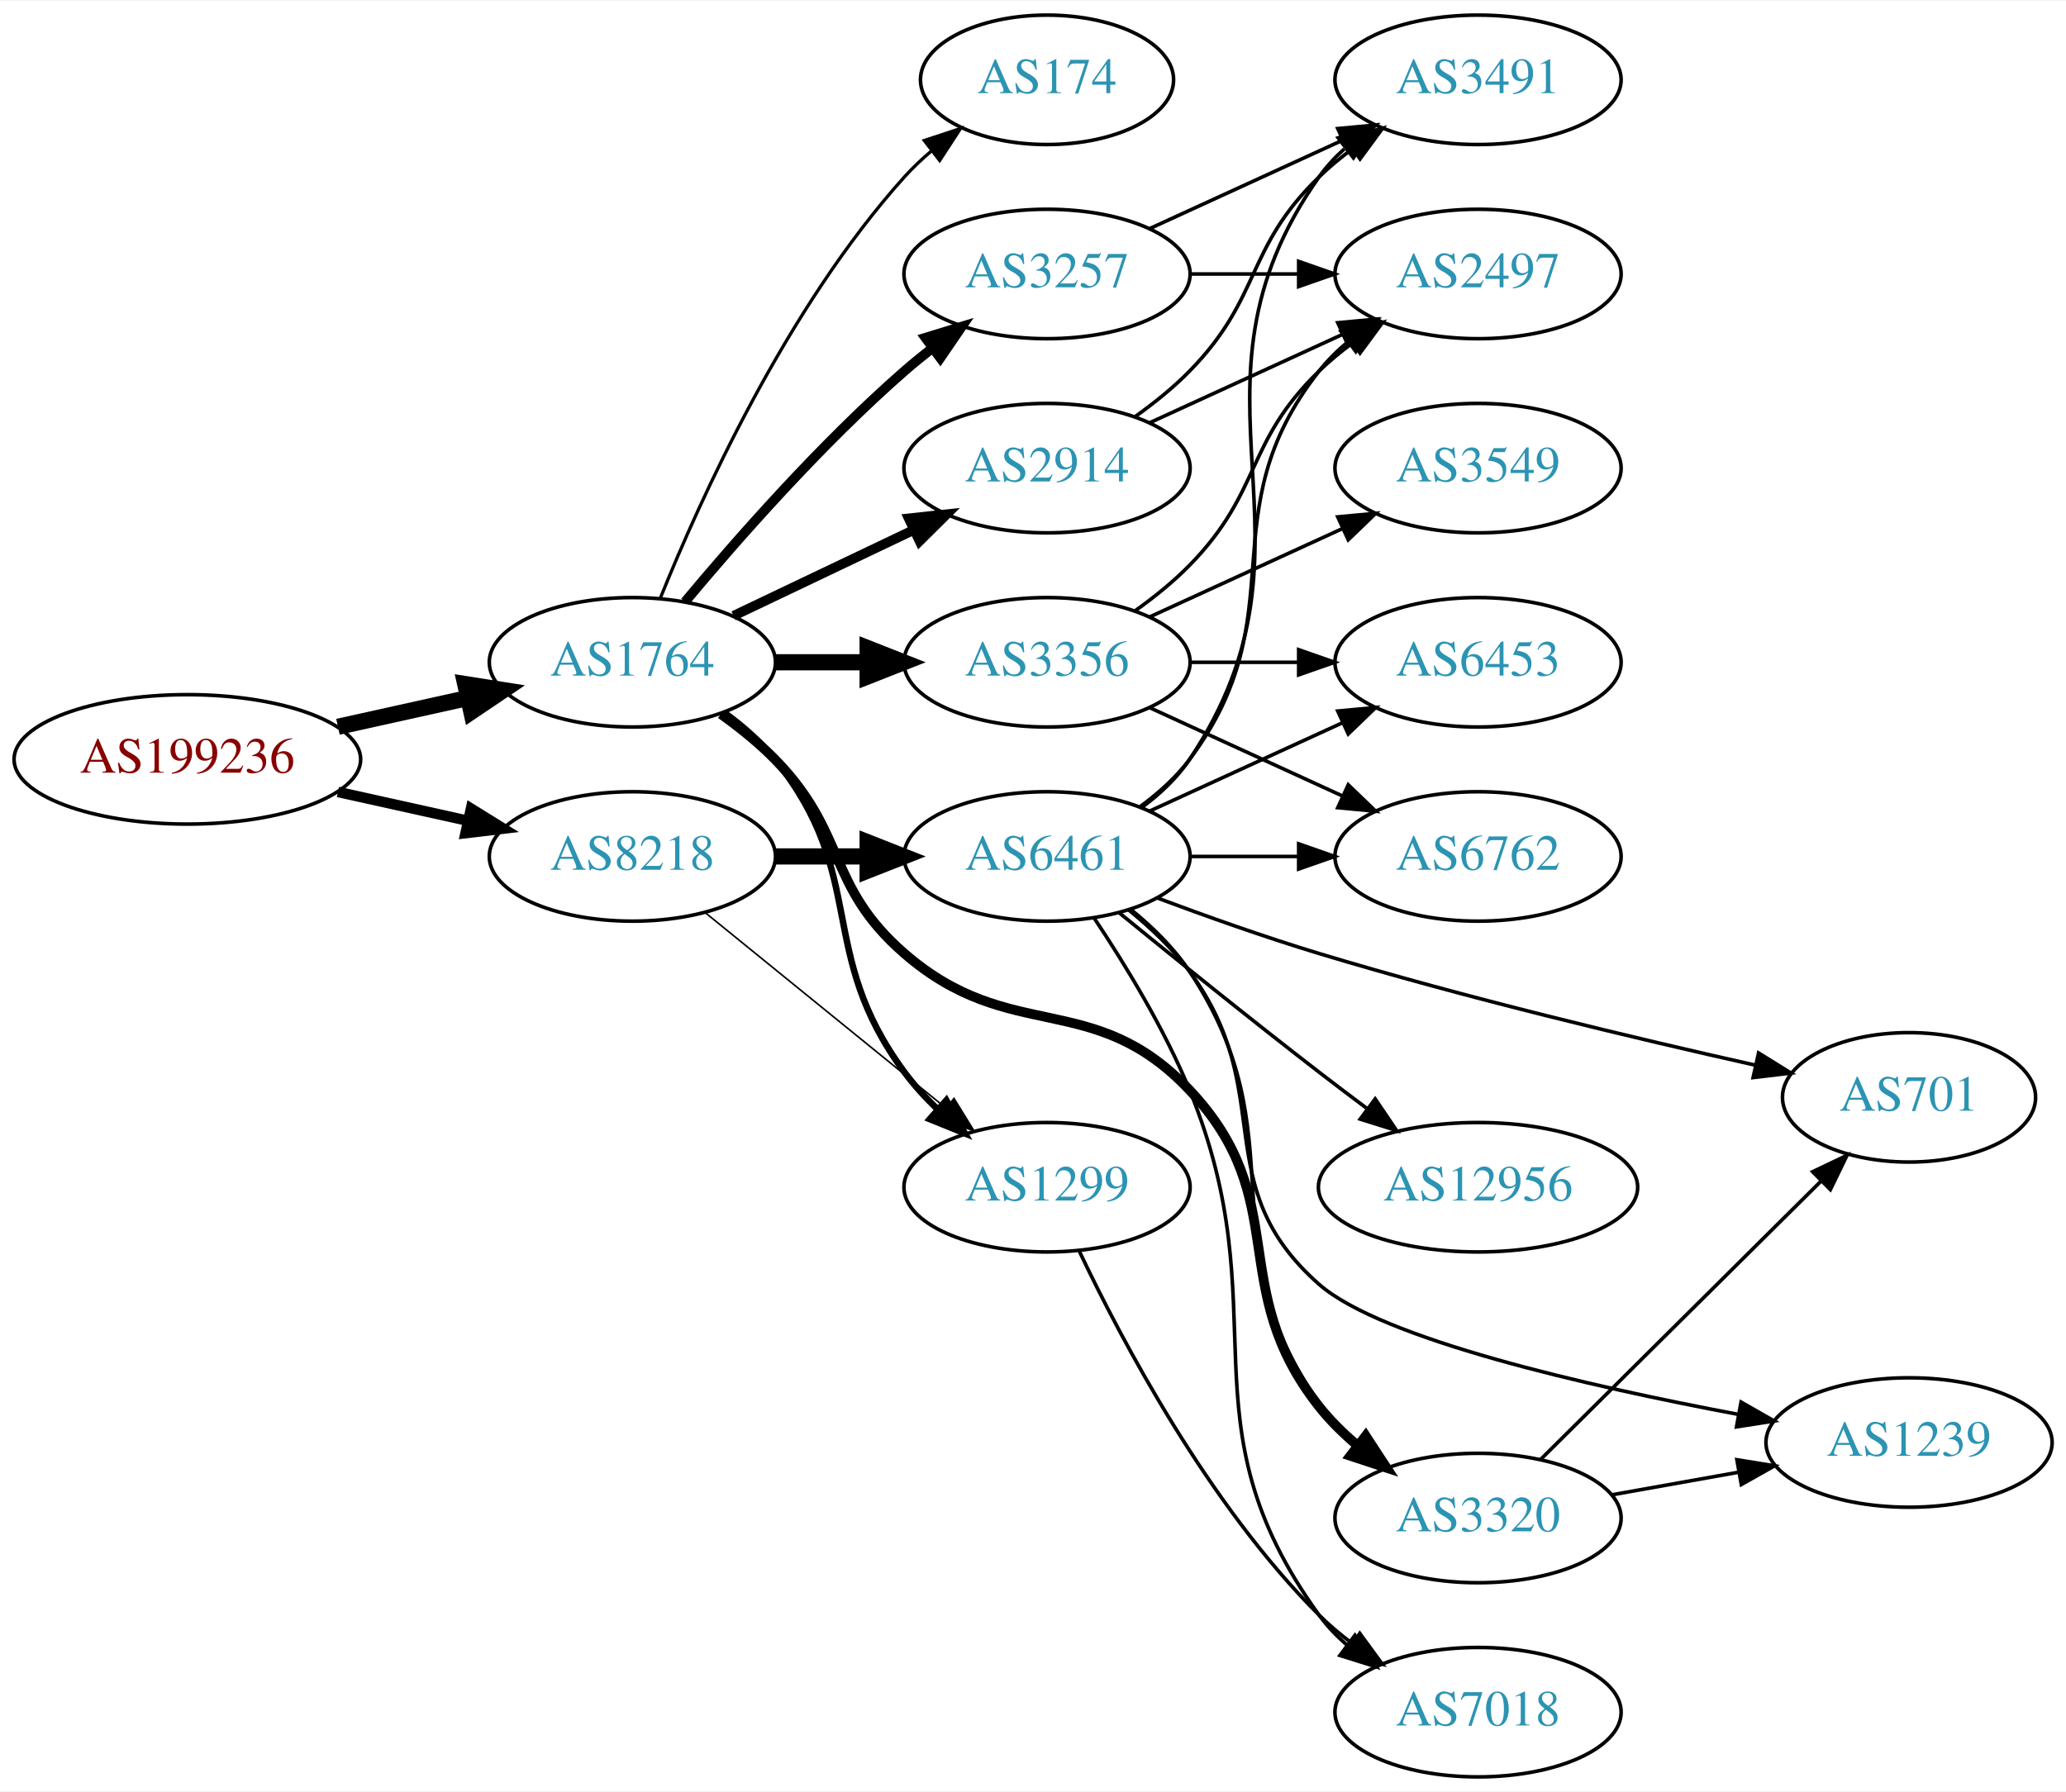
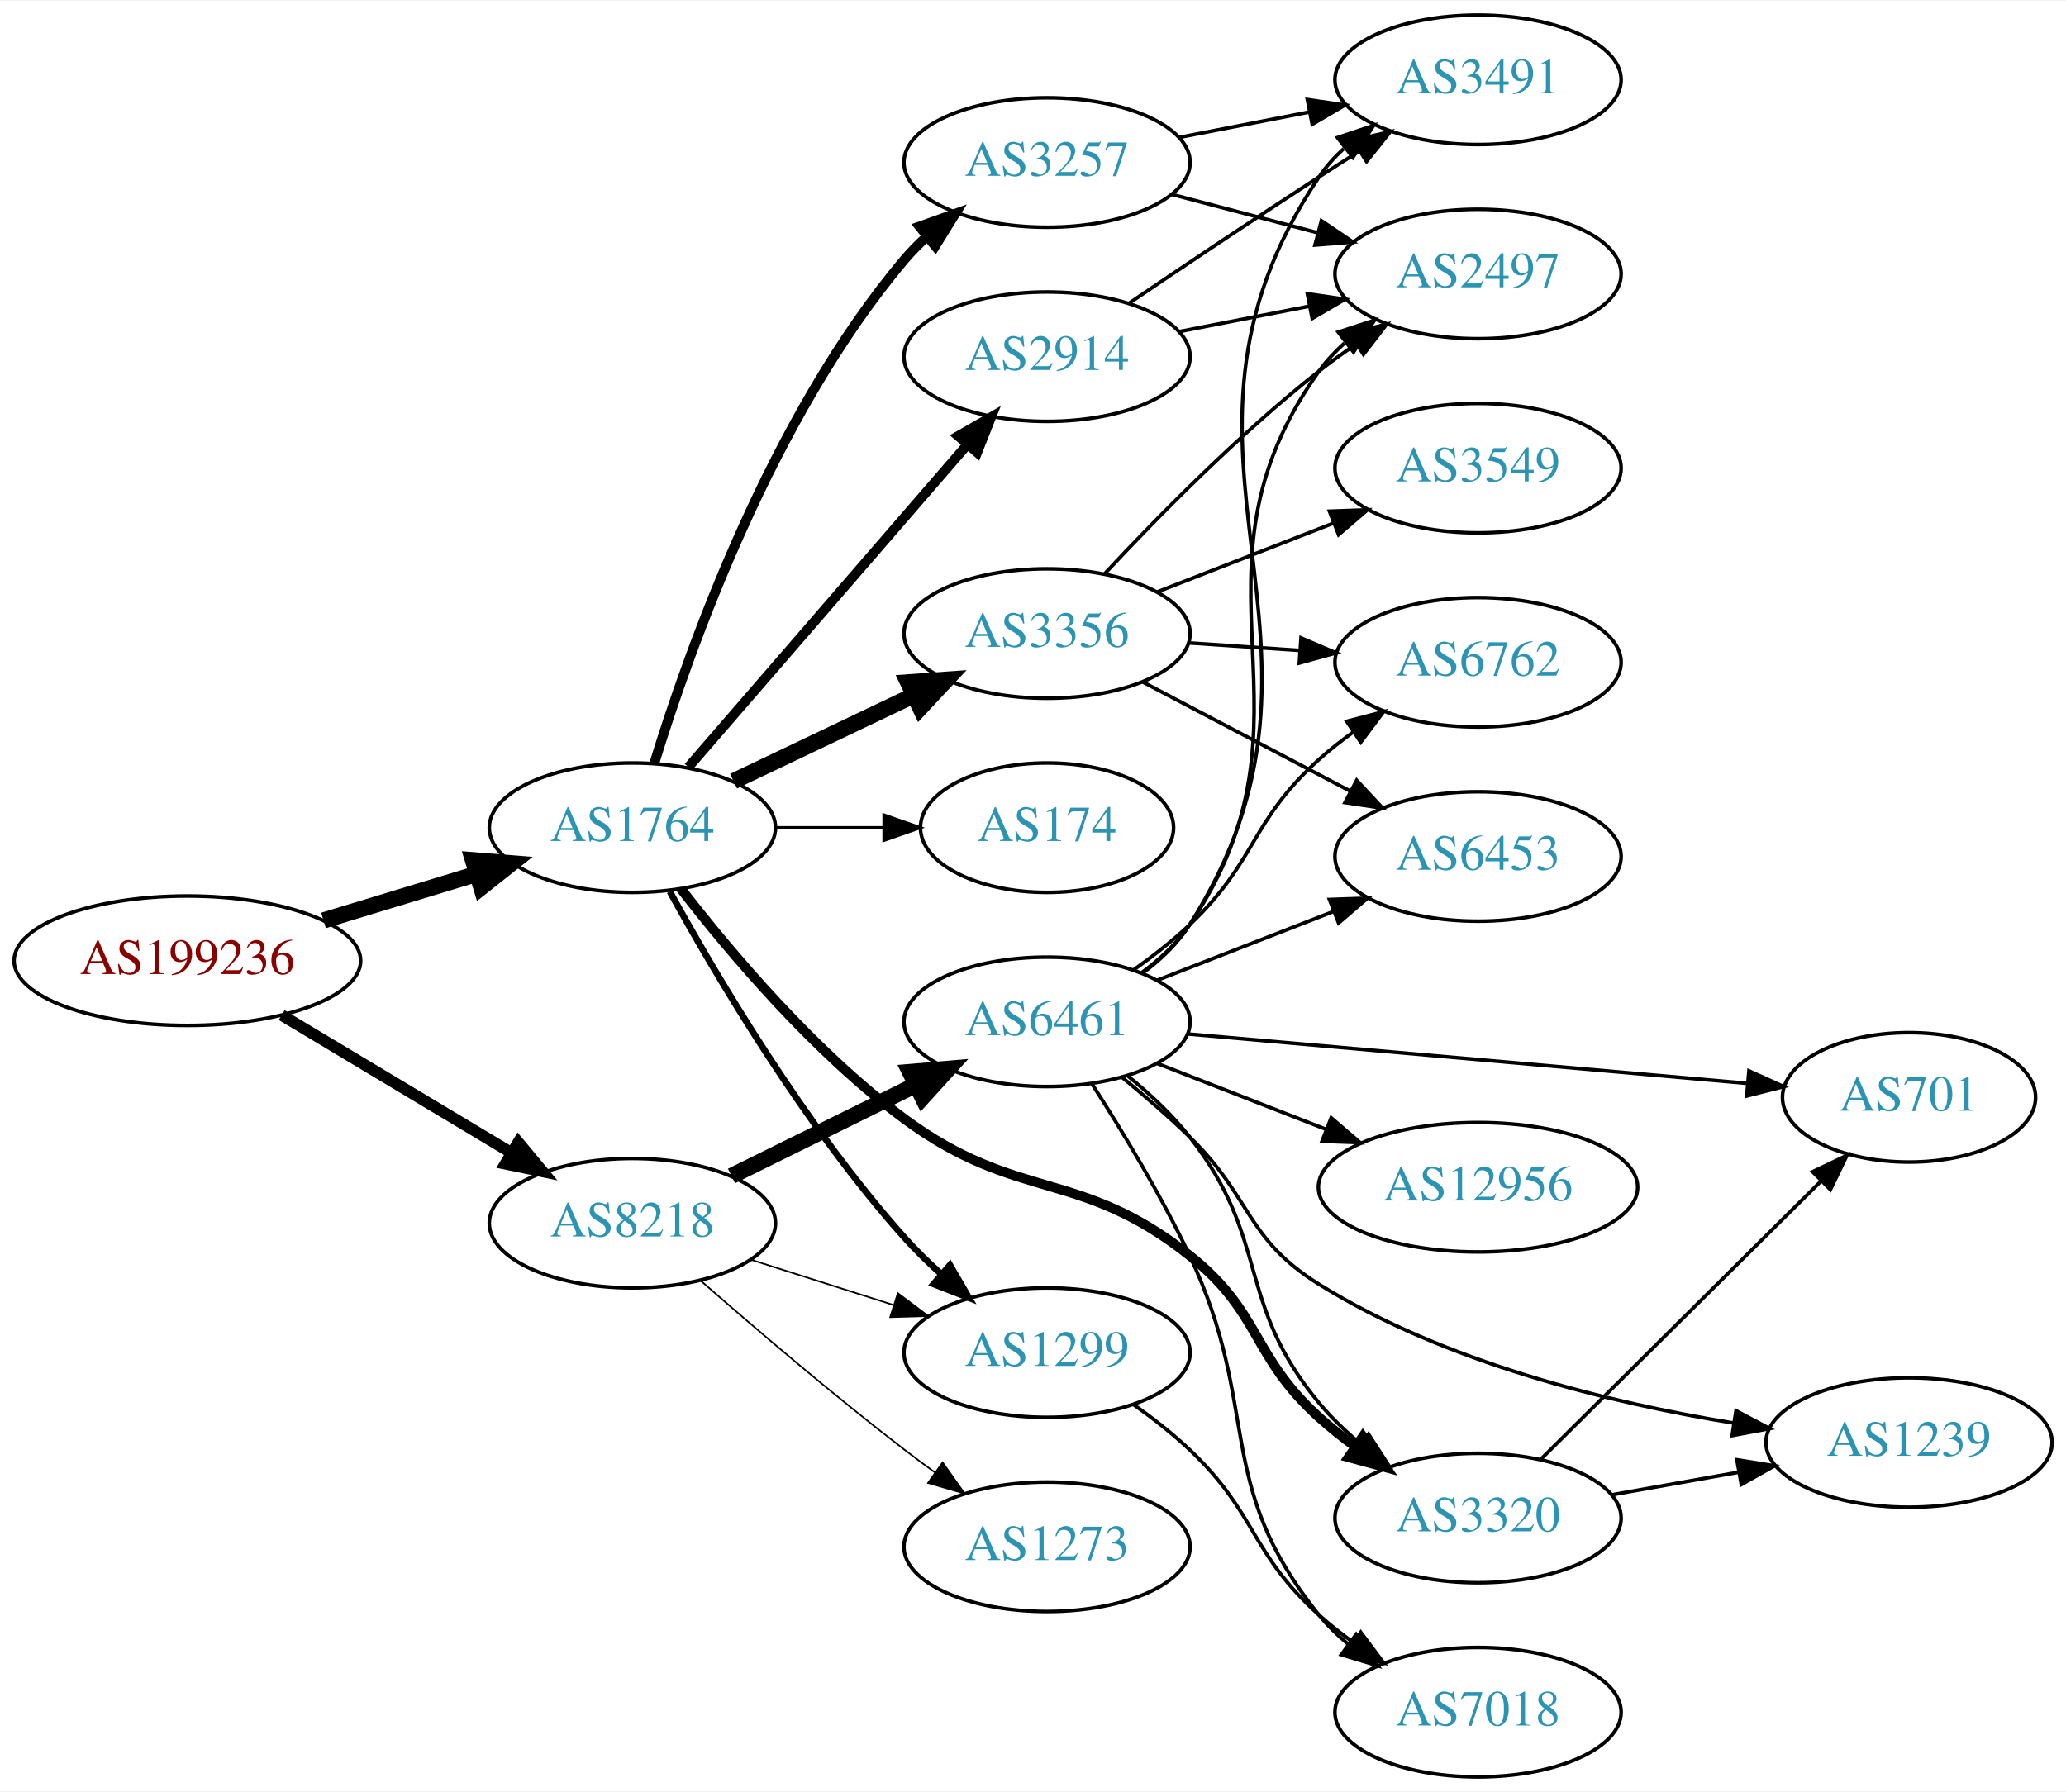
<svg xmlns="http://www.w3.org/2000/svg" xmlns:xlink="http://www.w3.org/1999/xlink" width="574pt" height="498pt" viewBox="0.00 0.00 574.46 498.00">
  <g id="graph0" class="graph" transform="scale(1 1) rotate(0) translate(4 494)">
    <polygon fill="white" stroke="none" points="-4,4 -4,-494 570.463,-494 570.463,4 -4,4" />
    <g id="node1" class="node">
      <g id="a_node1">
        <a xlink:href="/asn/199236" xlink:title="AS199236 ~ Emarsys eMarketing Systems AG [AT]">
-           <ellipse fill="#ffffff" stroke="black" cx="48.096" cy="-283" rx="48.192" ry="18" />
-           <text text-anchor="middle" x="48.096" y="-279.3" font-family="Times,serif" font-size="14.00" fill="#880000">AS199236</text>
+           <ellipse fill="#ffffff" stroke="black" cx="48.096" cy="-227" rx="48.192" ry="18" />
+           <text text-anchor="middle" x="48.096" y="-223.3" font-family="Times,serif" font-size="14.00" fill="#880000">AS199236</text>
        </a>
      </g>
    </g>
    <g id="node2" class="node">
      <g id="a_node2">
        <a xlink:href="/asn/1764" xlink:title="AS1764 ~ NEXTLAYER-AS [AT]">
-           <ellipse fill="#ffffff" stroke="black" cx="171.838" cy="-310" rx="39.794" ry="18" />
-           <text text-anchor="middle" x="171.838" y="-306.3" font-family="Times,serif" font-size="14.00" fill="#2c94b3">AS1764</text>
+           <ellipse fill="#ffffff" stroke="black" cx="171.838" cy="-264" rx="39.794" ry="18" />
+           <text text-anchor="middle" x="171.838" y="-260.3" font-family="Times,serif" font-size="14.00" fill="#2c94b3">AS1764</text>
        </a>
      </g>
    </g>
    <g id="edge1" class="edge">
-       <path fill="none" stroke="black" stroke-width="4.5" d="M89.973,-292.066C101.513,-294.625 114.132,-297.424 125.896,-300.033" />
-       <polygon fill="black" stroke="black" stroke-width="4.5" points="125.351,-303.945 135.967,-302.266 127.057,-296.257 125.351,-303.945" />
+       <path fill="none" stroke="black" stroke-width="4.5" d="M85.953,-238.202C99.356,-242.275 114.609,-246.911 128.452,-251.118" />
+       <polygon fill="black" stroke="black" stroke-width="4.5" points="127.524,-254.951 138.237,-254.092 129.814,-247.417 127.524,-254.951" />
    </g>
    <g id="node3" class="node">
      <g id="a_node3">
        <a xlink:href="/asn/8218" xlink:title="AS8218 ~ legacy Neotelecoms [FR]">
-           <ellipse fill="#ffffff" stroke="black" cx="171.838" cy="-256" rx="39.794" ry="18" />
-           <text text-anchor="middle" x="171.838" y="-252.3" font-family="Times,serif" font-size="14.00" fill="#2c94b3">AS8218</text>
+           <ellipse fill="#ffffff" stroke="black" cx="171.838" cy="-154" rx="39.794" ry="18" />
+           <text text-anchor="middle" x="171.838" y="-150.3" font-family="Times,serif" font-size="14.00" fill="#2c94b3">AS8218</text>
        </a>
      </g>
    </g>
    <g id="edge2" class="edge">
-       <path fill="none" stroke="black" stroke-width="2.912" d="M89.973,-273.934C101.513,-271.375 114.132,-268.576 125.896,-265.967" />
-       <polygon fill="black" stroke="black" stroke-width="2.912" points="126.962,-269.316 135.967,-263.734 125.446,-262.482 126.962,-269.316" />
+       <path fill="none" stroke="black" stroke-width="3.176" d="M74.321,-211.874C92.802,-200.792 118.052,-185.652 138.091,-173.636" />
+       <polygon fill="black" stroke="black" stroke-width="3.176" points="140.111,-176.506 146.888,-168.361 136.511,-170.502 140.111,-176.506" />
    </g>
    <g id="node4" class="node">
      <g id="a_node4">
-         <a xlink:href="/asn/174" xlink:title="AS174 ~ Cogent Communications [US]">
-           <ellipse fill="#ffffff" stroke="black" cx="287.131" cy="-472" rx="35.194" ry="18" />
-           <text text-anchor="middle" x="287.131" y="-468.3" font-family="Times,serif" font-size="14.00" fill="#2c94b3">AS174</text>
+         <a xlink:href="/asn/3356" xlink:title="AS3356 ~ Level 3 Parent, LLC [US]">
+           <ellipse fill="#ffffff" stroke="black" cx="287.131" cy="-318" rx="39.794" ry="18" />
+           <text text-anchor="middle" x="287.131" y="-314.3" font-family="Times,serif" font-size="14.00" fill="#2c94b3">AS3356</text>
        </a>
      </g>
    </g>
    <g id="edge3" class="edge">
-       <path fill="none" stroke="black" stroke-width="0.9" d="M179.586,-327.787C190.637,-355.243 214.69,-408.578 247.484,-445 249.8,-447.572 252.405,-450.03 255.14,-452.343" />
-       <polygon fill="black" stroke="black" stroke-width="0.9" points="253.006,-455.117 263.064,-458.448 257.279,-449.572 253.006,-455.117" />
+       <path fill="none" stroke="black" stroke-width="4.5" d="M199.974,-276.934C214.968,-284.081 233.789,-293.052 250.013,-300.785" />
+       <polygon fill="black" stroke="black" stroke-width="4.5" points="248.495,-304.423 259.216,-305.171 251.883,-297.314 248.495,-304.423" />
    </g>
    <g id="node5" class="node">
      <g id="a_node5">
-         <a xlink:href="/asn/3257" xlink:title="AS3257 ~ GTT [DE]">
-           <ellipse fill="#ffffff" stroke="black" cx="287.131" cy="-418" rx="39.794" ry="18" />
-           <text text-anchor="middle" x="287.131" y="-414.3" font-family="Times,serif" font-size="14.00" fill="#2c94b3">AS3257</text>
+         <a xlink:href="/asn/2914" xlink:title="AS2914 ~ NTT America, Inc. [US]">
+           <ellipse fill="#ffffff" stroke="black" cx="287.131" cy="-395" rx="39.794" ry="18" />
+           <text text-anchor="middle" x="287.131" y="-391.3" font-family="Times,serif" font-size="14.00" fill="#2c94b3">AS2914</text>
        </a>
      </g>
    </g>
    <g id="edge4" class="edge">
-       <path fill="none" stroke="black" stroke-width="2.7" d="M186.468,-326.817C200.751,-343.929 224.297,-370.745 247.484,-391 249.95,-393.154 252.589,-395.294 255.286,-397.372" />
-       <polygon fill="black" stroke="black" stroke-width="2.7" points="253.311,-400.264 263.44,-403.37 257.459,-394.625 253.311,-400.264" />
+       <path fill="none" stroke="black" stroke-width="2.7" d="M187.417,-280.858C207.131,-303.653 242.419,-344.456 265.029,-370.6" />
+       <polygon fill="black" stroke="black" stroke-width="2.7" points="262.419,-372.933 271.608,-378.207 267.714,-368.354 262.419,-372.933" />
    </g>
    <g id="node6" class="node">
      <g id="a_node6">
-         <a xlink:href="/asn/3356" xlink:title="AS3356 ~ Level 3 Parent, LLC [US]">
-           <ellipse fill="#ffffff" stroke="black" cx="287.131" cy="-310" rx="39.794" ry="18" />
-           <text text-anchor="middle" x="287.131" y="-306.3" font-family="Times,serif" font-size="14.00" fill="#2c94b3">AS3356</text>
+         <a xlink:href="/asn/1299" xlink:title="AS1299 ~ Telia Carrier [EU]">
+           <ellipse fill="#ffffff" stroke="black" cx="287.131" cy="-118" rx="39.794" ry="18" />
+           <text text-anchor="middle" x="287.131" y="-114.3" font-family="Times,serif" font-size="14.00" fill="#2c94b3">AS1299</text>
        </a>
      </g>
    </g>
    <g id="edge5" class="edge">
-       <path fill="none" stroke="black" stroke-width="4.5" d="M211.51,-310C219.713,-310 228.477,-310 237.009,-310" />
-       <polygon fill="black" stroke="black" stroke-width="4.5" points="237.248,-313.938 247.248,-310 237.248,-306.063 237.248,-313.938" />
+       <path fill="none" stroke="black" stroke-width="1.8" d="M182.241,-246.253C195.142,-222.804 219.892,-180.865 247.484,-150 250.572,-146.546 254.045,-143.146 257.61,-139.926" />
+       <polygon fill="black" stroke="black" stroke-width="1.8" points="260.127,-142.379 265.447,-133.216 255.574,-137.062 260.127,-142.379" />
    </g>
    <g id="node7" class="node">
      <g id="a_node7">
-         <a xlink:href="/asn/1299" xlink:title="AS1299 ~ Telia Carrier [EU]">
-           <ellipse fill="#ffffff" stroke="black" cx="287.131" cy="-164" rx="39.794" ry="18" />
-           <text text-anchor="middle" x="287.131" y="-160.3" font-family="Times,serif" font-size="14.00" fill="#2c94b3">AS1299</text>
+         <a xlink:href="/asn/3257" xlink:title="AS3257 ~ GTT [DE]">
+           <ellipse fill="#ffffff" stroke="black" cx="287.131" cy="-449" rx="39.794" ry="18" />
+           <text text-anchor="middle" x="287.131" y="-445.3" font-family="Times,serif" font-size="14.00" fill="#2c94b3">AS3257</text>
        </a>
      </g>
    </g>
    <g id="edge6" class="edge">
-       <path fill="none" stroke="black" stroke-width="1.8" d="M197.511,-295.919C202.601,-292.2 207.589,-287.85 211.484,-283 237.688,-250.374 222.636,-229.67 247.484,-196 250.176,-192.353 253.37,-188.867 256.75,-185.626" />
-       <polygon fill="black" stroke="black" stroke-width="1.8" points="259.133,-188.192 264.328,-178.959 254.508,-182.937 259.133,-188.192" />
+       <path fill="none" stroke="black" stroke-width="2.7" d="M177.9,-281.8C187.436,-312.948 210.495,-378.188 247.484,-422 249.365,-424.228 251.471,-426.359 253.703,-428.376" />
+       <polygon fill="black" stroke="black" stroke-width="2.7" points="251.652,-431.218 261.632,-434.775 256.048,-425.771 251.652,-431.218" />
    </g>
    <g id="node8" class="node">
      <g id="a_node8">
-         <a xlink:href="/asn/2914" xlink:title="AS2914 ~ NTT America, Inc. [US]">
-           <ellipse fill="#ffffff" stroke="black" cx="287.131" cy="-364" rx="39.794" ry="18" />
-           <text text-anchor="middle" x="287.131" y="-360.3" font-family="Times,serif" font-size="14.00" fill="#2c94b3">AS2914</text>
+         <a xlink:href="/asn/174" xlink:title="AS174 ~ Cogent Communications [US]">
+           <ellipse fill="#ffffff" stroke="black" cx="287.131" cy="-264" rx="35.194" ry="18" />
+           <text text-anchor="middle" x="287.131" y="-260.3" font-family="Times,serif" font-size="14.00" fill="#2c94b3">AS174</text>
        </a>
      </g>
    </g>
    <g id="edge7" class="edge">
-       <path fill="none" stroke="black" stroke-width="2.7" d="M199.974,-322.934C214.968,-330.081 233.789,-339.052 250.013,-346.785" />
-       <polygon fill="black" stroke="black" stroke-width="2.7" points="248.683,-350.028 259.216,-351.171 251.695,-343.709 248.683,-350.028" />
+       <path fill="none" stroke="black" stroke-width="0.9" d="M211.51,-264C221.215,-264 231.706,-264 241.669,-264" />
+       <polygon fill="black" stroke="black" stroke-width="0.9" points="241.805,-267.5 251.805,-264 241.805,-260.5 241.805,-267.5" />
    </g>
    <g id="node9" class="node">
      <g id="a_node9">
        <a xlink:href="/asn/3320" xlink:title="AS3320 ~ DTAG [DE]">
          <ellipse fill="#ffffff" stroke="black" cx="406.973" cy="-72" rx="39.794" ry="18" />
          <text text-anchor="middle" x="406.973" y="-68.3" font-family="Times,serif" font-size="14.00" fill="#2c94b3">AS3320</text>
        </a>
      </g>
    </g>
    <g id="edge8" class="edge">
-       <path fill="none" stroke="black" stroke-width="2.7" d="M196.432,-295.611C201.688,-291.852 207.02,-287.563 211.484,-283 231.657,-262.383 225.701,-247.908 247.484,-229 276.997,-203.384 299.965,-219.431 326.777,-191 355.77,-160.257 336.592,-136.166 362.777,-103 365.834,-99.129 369.497,-95.523 373.379,-92.24" />
-       <polygon fill="black" stroke="black" stroke-width="2.7" points="375.736,-94.843 381.534,-85.975 371.472,-89.292 375.736,-94.843" />
+       <path fill="none" stroke="black" stroke-width="2.7" d="M185.31,-247.033C199.01,-229.301 222.418,-201.529 247.484,-183 278.91,-159.77 296.182,-169.313 326.777,-145 346.83,-129.065 343.787,-117.187 362.777,-100 365.908,-97.166 369.355,-94.425 372.894,-91.838" />
+       <polygon fill="black" stroke="black" stroke-width="2.7" points="374.961,-94.665 381.215,-86.112 370.993,-88.898 374.961,-94.665" />
    </g>
    <g id="edge21" class="edge">
-       <path fill="none" stroke="black" stroke-width="0.45" d="M192.057,-240.393C210.448,-225.458 238.368,-202.786 259.018,-186.017" />
-       <polygon fill="black" stroke="black" stroke-width="0.45" points="261.262,-188.704 266.818,-179.683 256.849,-183.27 261.262,-188.704" />
+       <path fill="none" stroke="black" stroke-width="0.45" d="M204.698,-143.876C217.006,-139.965 231.259,-135.436 244.368,-131.271" />
+       <polygon fill="black" stroke="black" stroke-width="0.45" points="245.647,-134.537 254.118,-128.173 243.527,-127.865 245.647,-134.537" />
    </g>
    <g id="node18" class="node">
      <g id="a_node18">
        <a xlink:href="/asn/6461" xlink:title="AS6461 ~ Zayo Bandwidth [US]">
-           <ellipse fill="#ffffff" stroke="black" cx="287.131" cy="-256" rx="39.794" ry="18" />
-           <text text-anchor="middle" x="287.131" y="-252.3" font-family="Times,serif" font-size="14.00" fill="#2c94b3">AS6461</text>
+           <ellipse fill="#ffffff" stroke="black" cx="287.131" cy="-210" rx="39.794" ry="18" />
+           <text text-anchor="middle" x="287.131" y="-206.3" font-family="Times,serif" font-size="14.00" fill="#2c94b3">AS6461</text>
        </a>
      </g>
    </g>
    <g id="edge20" class="edge">
-       <path fill="none" stroke="black" stroke-width="4.5" d="M211.51,-256C219.713,-256 228.477,-256 237.009,-256" />
-       <polygon fill="black" stroke="black" stroke-width="4.5" points="237.248,-259.938 247.248,-256 237.248,-252.063 237.248,-259.938" />
-     </g>
-     <g id="node13" class="node">
-       <g id="a_node13">
+       <path fill="none" stroke="black" stroke-width="4.5" d="M199.4,-167.13C214.599,-174.642 233.868,-184.167 250.382,-192.33" />
+       <polygon fill="black" stroke="black" stroke-width="4.5" points="249.026,-196.051 259.735,-196.953 252.515,-188.992 249.026,-196.051" />
+     </g>
+     <g id="node19" class="node">
+       <g id="a_node19">
+         <a xlink:href="/asn/1273" xlink:title="AS1273 ~ Vodafone Group PLC [EU]">
+           <ellipse fill="#ffffff" stroke="black" cx="287.131" cy="-64" rx="39.794" ry="18" />
+           <text text-anchor="middle" x="287.131" y="-60.3" font-family="Times,serif" font-size="14.00" fill="#2c94b3">AS1273</text>
+         </a>
+       </g>
+     </g>
+     <g id="edge22" class="edge">
+       <path fill="none" stroke="black" stroke-width="0.45" d="M190.861,-137.99C205.747,-124.963 227.587,-106.297 247.484,-91 250.228,-88.891 253.12,-86.742 256.035,-84.624" />
+       <polygon fill="black" stroke="black" stroke-width="0.45" points="258.102,-87.449 264.214,-78.795 254.039,-81.749 258.102,-87.449" />
+     </g>
+     <g id="node11" class="node">
+       <g id="a_node11">
        <a xlink:href="/asn/2497" xlink:title="AS2497 ~ Internet Initiative Japan Inc. [JP]">
          <ellipse fill="#ffffff" stroke="black" cx="406.973" cy="-418" rx="39.794" ry="18" />
          <text text-anchor="middle" x="406.973" y="-414.3" font-family="Times,serif" font-size="14.00" fill="#2c94b3">AS2497</text>
        </a>
      </g>
    </g>
-     <g id="edge15" class="edge">
-       <path fill="none" stroke="black" d="M327.044,-418C336.597,-418 346.947,-418 356.909,-418" />
-       <polygon fill="black" stroke="black" points="357.102,-421.5 367.102,-418 357.102,-414.5 357.102,-421.5" />
-     </g>
-     <g id="node15" class="node">
-       <g id="a_node15">
+     <g id="edge14" class="edge">
+       <path fill="none" stroke="black" d="M303.228,-334.712C317.694,-350.235 340.551,-373.519 362.777,-391 366.062,-393.583 369.606,-396.133 373.201,-398.573" />
+       <polygon fill="black" stroke="black" points="371.295,-401.509 381.585,-404.033 375.115,-395.643 371.295,-401.509" />
+     </g>
+     <g id="node12" class="node">
+       <g id="a_node12">
+         <a xlink:href="/asn/3549" xlink:title="AS3549 ~ Level 3 Parent, LLC [US]">
+           <ellipse fill="#ffffff" stroke="black" cx="406.973" cy="-364" rx="39.794" ry="18" />
+           <text text-anchor="middle" x="406.973" y="-360.3" font-family="Times,serif" font-size="14.00" fill="#2c94b3">AS3549</text>
+         </a>
+       </g>
+     </g>
+     <g id="edge11" class="edge">
+       <path fill="none" stroke="black" d="M317.868,-329.608C332.661,-335.382 350.739,-342.439 366.66,-348.654" />
+       <polygon fill="black" stroke="black" points="365.658,-352.02 376.246,-352.396 368.204,-345.499 365.658,-352.02" />
+     </g>
+     <g id="node13" class="node">
+       <g id="a_node13">
+         <a xlink:href="/asn/6762" xlink:title="AS6762 ~ TELECOM ITALIA SPARKLE S.p.A. [IT]">
+           <ellipse fill="#ffffff" stroke="black" cx="406.973" cy="-310" rx="39.794" ry="18" />
+           <text text-anchor="middle" x="406.973" y="-306.3" font-family="Times,serif" font-size="14.00" fill="#2c94b3">AS6762</text>
+         </a>
+       </g>
+     </g>
+     <g id="edge12" class="edge">
+       <path fill="none" stroke="black" d="M326.391,-315.403C336.27,-314.732 347.037,-314.001 357.367,-313.3" />
+       <polygon fill="black" stroke="black" points="357.762,-316.781 367.502,-312.612 357.288,-309.797 357.762,-316.781" />
+     </g>
+     <g id="node14" class="node">
+       <g id="a_node14">
+         <a xlink:href="/asn/6453" xlink:title="AS6453 ~ TATA COMMUNICATIONS (AMERICA) INC [US]">
+           <ellipse fill="#ffffff" stroke="black" cx="406.973" cy="-256" rx="39.794" ry="18" />
+           <text text-anchor="middle" x="406.973" y="-252.3" font-family="Times,serif" font-size="14.00" fill="#2c94b3">AS6453</text>
+         </a>
+       </g>
+     </g>
+     <g id="edge13" class="edge">
+       <path fill="none" stroke="black" d="M313.701,-304.547C330.61,-295.65 352.984,-283.879 371.465,-274.156" />
+       <polygon fill="black" stroke="black" points="373.233,-277.18 380.453,-269.427 369.974,-270.986 373.233,-277.18" />
+     </g>
+     <g id="node10" class="node">
+       <g id="a_node10">
        <a xlink:href="/asn/3491" xlink:title="AS3491 ~ PCCW Global, Inc. [US]">
          <ellipse fill="#ffffff" stroke="black" cx="406.973" cy="-472" rx="39.794" ry="18" />
          <text text-anchor="middle" x="406.973" y="-468.3" font-family="Times,serif" font-size="14.00" fill="#2c94b3">AS3491</text>
        </a>
      </g>
    </g>
-     <g id="edge14" class="edge">
-       <path fill="none" stroke="black" d="M315.76,-430.661C331.717,-437.973 351.987,-447.261 369.27,-455.181" />
-       <polygon fill="black" stroke="black" points="367.969,-458.435 378.518,-459.419 370.885,-452.071 367.969,-458.435" />
-     </g>
-     <g id="node10" class="node">
-       <g id="a_node10">
-         <a xlink:href="/asn/6762" xlink:title="AS6762 ~ TELECOM ITALIA SPARKLE S.p.A. [IT]">
-           <ellipse fill="#ffffff" stroke="black" cx="406.973" cy="-256" rx="39.794" ry="18" />
-           <text text-anchor="middle" x="406.973" y="-252.3" font-family="Times,serif" font-size="14.00" fill="#2c94b3">AS6762</text>
-         </a>
-       </g>
-     </g>
-     <g id="edge9" class="edge">
-       <path fill="none" stroke="black" d="M315.76,-297.339C331.717,-290.027 351.987,-280.739 369.27,-272.819" />
-       <polygon fill="black" stroke="black" points="370.885,-275.929 378.518,-268.581 367.969,-269.565 370.885,-275.929" />
-     </g>
-     <g id="node11" class="node">
-       <g id="a_node11">
-         <a xlink:href="/asn/3549" xlink:title="AS3549 ~ Level 3 Parent, LLC [US]">
-           <ellipse fill="#ffffff" stroke="black" cx="406.973" cy="-364" rx="39.794" ry="18" />
-           <text text-anchor="middle" x="406.973" y="-360.3" font-family="Times,serif" font-size="14.00" fill="#2c94b3">AS3549</text>
-         </a>
-       </g>
-     </g>
-     <g id="edge10" class="edge">
-       <path fill="none" stroke="black" d="M315.76,-322.661C331.717,-329.973 351.987,-339.261 369.27,-347.181" />
-       <polygon fill="black" stroke="black" points="367.969,-350.435 378.518,-351.419 370.885,-344.071 367.969,-350.435" />
-     </g>
-     <g id="node12" class="node">
-       <g id="a_node12">
-         <a xlink:href="/asn/6453" xlink:title="AS6453 ~ TATA COMMUNICATIONS (AMERICA) INC [US]">
-           <ellipse fill="#ffffff" stroke="black" cx="406.973" cy="-310" rx="39.794" ry="18" />
-           <text text-anchor="middle" x="406.973" y="-306.3" font-family="Times,serif" font-size="14.00" fill="#2c94b3">AS6453</text>
-         </a>
-       </g>
-     </g>
-     <g id="edge11" class="edge">
-       <path fill="none" stroke="black" d="M327.044,-310C336.597,-310 346.947,-310 356.909,-310" />
-       <polygon fill="black" stroke="black" points="357.102,-313.5 367.102,-310 357.102,-306.5 357.102,-313.5" />
-     </g>
-     <g id="edge12" class="edge">
-       <path fill="none" stroke="black" d="M311.725,-324.389C316.981,-328.148 322.313,-332.437 326.777,-337 346.95,-357.617 342.084,-370.906 362.777,-391 365.623,-393.763 368.796,-396.386 372.096,-398.834" />
-       <polygon fill="black" stroke="black" points="370.213,-401.786 380.444,-404.538 374.162,-396.006 370.213,-401.786" />
-     </g>
-     <g id="node14" class="node">
-       <g id="a_node14">
+     <g id="edge17" class="edge">
+       <path fill="none" stroke="black" d="M309.895,-409.841C324.721,-419.886 344.838,-433.389 362.777,-445 366.369,-447.325 370.146,-449.735 373.909,-452.115" />
+       <polygon fill="black" stroke="black" points="372.245,-455.203 382.574,-457.561 375.97,-449.276 372.245,-455.203" />
+     </g>
+     <g id="edge18" class="edge">
+       <path fill="none" stroke="black" d="M323.807,-401.963C335.239,-404.194 348.061,-406.697 360.114,-409.049" />
+       <polygon fill="black" stroke="black" points="359.526,-412.501 370.012,-410.981 360.867,-405.63 359.526,-412.501" />
+     </g>
+     <g id="node17" class="node">
+       <g id="a_node17">
        <a xlink:href="/asn/7018" xlink:title="AS7018 ~ AT&amp;T Services, Inc. [US]">
          <ellipse fill="#ffffff" stroke="black" cx="406.973" cy="-18" rx="39.794" ry="18" />
          <text text-anchor="middle" x="406.973" y="-14.3" font-family="Times,serif" font-size="14.00" fill="#2c94b3">AS7018</text>
        </a>
      </g>
    </g>
-     <g id="edge13" class="edge">
-       <path fill="none" stroke="black" d="M296.142,-146.132C307.969,-121.222 332.057,-75.671 362.777,-45 365.584,-42.198 368.733,-39.549 372.018,-37.086" />
-       <polygon fill="black" stroke="black" points="374.087,-39.911 380.346,-31.363 370.122,-34.141 374.087,-39.911" />
-     </g>
    <g id="edge19" class="edge">
-       <path fill="none" stroke="black" d="M315.76,-376.661C331.717,-383.973 351.987,-393.261 369.27,-401.181" />
-       <polygon fill="black" stroke="black" points="367.969,-404.435 378.518,-405.419 370.885,-398.071 367.969,-404.435" />
-     </g>
-     <g id="edge18" class="edge">
-       <path fill="none" stroke="black" d="M311.725,-378.389C316.981,-382.148 322.313,-386.437 326.777,-391 346.95,-411.617 342.084,-424.906 362.777,-445 365.623,-447.763 368.796,-450.386 372.096,-452.834" />
-       <polygon fill="black" stroke="black" points="370.213,-455.786 380.444,-458.538 374.162,-450.006 370.213,-455.786" />
+       <path fill="none" stroke="black" d="M311.073,-103.647C316.467,-99.828 322.024,-95.503 326.777,-91 345.626,-73.147 343.479,-62.365 362.777,-45 365.726,-42.347 368.966,-39.795 372.307,-37.391" />
+       <polygon fill="black" stroke="black" points="374.361,-40.227 380.705,-31.741 370.454,-34.419 374.361,-40.227" />
+     </g>
+     <g id="edge9" class="edge">
+       <path fill="none" stroke="black" d="M323.807,-455.963C335.239,-458.194 348.061,-460.697 360.114,-463.049" />
+       <polygon fill="black" stroke="black" points="359.526,-466.501 370.012,-464.981 360.867,-459.63 359.526,-466.501" />
+     </g>
+     <g id="edge10" class="edge">
+       <path fill="none" stroke="black" d="M321.9,-440.117C334.474,-436.809 348.929,-433.006 362.267,-429.498" />
+       <polygon fill="black" stroke="black" points="363.419,-432.814 372.2,-426.885 361.638,-426.044 363.419,-432.814" />
+     </g>
+     <g id="node15" class="node">
+       <g id="a_node15">
+         <a xlink:href="/asn/1239" xlink:title="AS1239 ~ Sprint [US]">
+           <ellipse fill="#ffffff" stroke="black" cx="526.816" cy="-93" rx="39.794" ry="18" />
+           <text text-anchor="middle" x="526.816" y="-89.3" font-family="Times,serif" font-size="14.00" fill="#2c94b3">AS1239</text>
+         </a>
+       </g>
+     </g>
+     <g id="edge15" class="edge">
+       <path fill="none" stroke="black" d="M444.292,-78.472C455.38,-80.448 467.728,-82.648 479.391,-84.727" />
+       <polygon fill="black" stroke="black" points="478.956,-88.204 489.415,-86.513 480.184,-81.313 478.956,-88.204" />
    </g>
    <g id="node16" class="node">
      <g id="a_node16">
        <a xlink:href="/asn/701" xlink:title="AS701 ~ UUNET [US]">
          <ellipse fill="#ffffff" stroke="black" cx="526.816" cy="-189" rx="35.194" ry="18" />
          <text text-anchor="middle" x="526.816" y="-185.3" font-family="Times,serif" font-size="14.00" fill="#2c94b3">AS701</text>
        </a>
      </g>
    </g>
    <g id="edge16" class="edge">
      <path fill="none" stroke="black" d="M424.359,-88.268C444.587,-108.351 479.135,-142.653 502.218,-165.571" />
      <polygon fill="black" stroke="black" points="500.007,-168.308 509.57,-172.87 504.939,-163.34 500.007,-168.308" />
    </g>
-     <g id="node17" class="node">
-       <g id="a_node17">
-         <a xlink:href="/asn/1239" xlink:title="AS1239 ~ Sprint [US]">
-           <ellipse fill="#ffffff" stroke="black" cx="526.816" cy="-93" rx="39.794" ry="18" />
-           <text text-anchor="middle" x="526.816" y="-89.3" font-family="Times,serif" font-size="14.00" fill="#2c94b3">AS1239</text>
-         </a>
-       </g>
-     </g>
-     <g id="edge17" class="edge">
-       <path fill="none" stroke="black" d="M444.292,-78.472C455.38,-80.448 467.728,-82.648 479.391,-84.727" />
-       <polygon fill="black" stroke="black" points="478.956,-88.204 489.415,-86.513 480.184,-81.313 478.956,-88.204" />
-     </g>
    <g id="edge30" class="edge">
-       <path fill="none" stroke="black" d="M310.343,-241.327C316.384,-236.43 322.446,-230.535 326.777,-224 357.54,-177.588 330.773,-149.565 362.777,-104 365.785,-99.718 369.547,-95.777 373.588,-92.233" />
-       <polygon fill="black" stroke="black" points="375.902,-94.866 381.58,-85.921 371.563,-89.373 375.902,-94.866" />
-     </g>
-     <g id="edge22" class="edge">
-       <path fill="none" stroke="black" d="M327.044,-256C336.597,-256 346.947,-256 356.909,-256" />
-       <polygon fill="black" stroke="black" points="357.102,-259.5 367.102,-256 357.102,-252.5 357.102,-259.5" />
+       <path fill="none" stroke="black" d="M309.696,-194.86C315.719,-189.95 321.934,-184.165 326.777,-178 349.374,-149.241 339.412,-132.138 362.777,-104 366.12,-99.975 370.07,-96.178 374.202,-92.702" />
+       <polygon fill="black" stroke="black" points="376.511,-95.34 382.258,-86.439 372.214,-89.814 376.511,-95.34" />
+     </g>
+     <g id="edge26" class="edge">
+       <path fill="none" stroke="black" d="M313.633,-223.488C318.679,-227.238 323.441,-231.75 326.777,-237 377.103,-316.179 310.443,-367.134 362.777,-445 364.701,-447.863 367.042,-450.48 369.627,-452.859" />
+       <polygon fill="black" stroke="black" points="367.894,-455.944 377.945,-459.296 372.178,-450.408 367.894,-455.944" />
+     </g>
+     <g id="edge24" class="edge">
+       <path fill="none" stroke="black" d="M313.408,-223.635C318.466,-227.378 323.289,-231.85 326.777,-237 366.194,-295.198 321.885,-333.829 362.777,-391 364.784,-393.805 367.182,-396.383 369.805,-398.736" />
+       <polygon fill="black" stroke="black" points="368.111,-401.846 378.185,-405.13 372.357,-396.281 368.111,-401.846" />
+     </g>
+     <g id="edge23" class="edge">
+       <path fill="none" stroke="black" d="M311.073,-224.353C316.467,-228.172 322.024,-232.497 326.777,-237 345.626,-254.853 343.479,-265.635 362.777,-283 365.726,-285.653 368.966,-288.205 372.307,-290.609" />
+       <polygon fill="black" stroke="black" points="370.454,-293.582 380.705,-296.259 374.361,-287.773 370.454,-293.582" />
    </g>
    <g id="edge28" class="edge">
-       <path fill="none" stroke="black" d="M315.76,-268.661C331.717,-275.973 351.987,-285.261 369.27,-293.181" />
-       <polygon fill="black" stroke="black" points="367.969,-296.435 378.518,-297.419 370.885,-290.071 367.969,-296.435" />
+       <path fill="none" stroke="black" d="M317.868,-221.608C332.661,-227.382 350.739,-234.439 366.66,-240.654" />
+       <polygon fill="black" stroke="black" points="365.658,-244.02 376.246,-244.396 368.204,-237.499 365.658,-244.02" />
+     </g>
+     <g id="edge29" class="edge">
+       <path fill="none" stroke="black" d="M307.916,-194.629C314.133,-189.536 320.904,-183.706 326.777,-178 344.171,-161.103 342.192,-149.818 362.777,-137 397.85,-115.162 443.714,-104.033 477.86,-98.441" />
+       <polygon fill="black" stroke="black" points="478.703,-101.853 488.057,-96.878 477.642,-94.934 478.703,-101.853" />
+     </g>
+     <g id="edge27" class="edge">
+       <path fill="none" stroke="black" d="M326.319,-206.626C368.808,-202.872 437.338,-196.817 481.983,-192.873" />
+       <polygon fill="black" stroke="black" points="482.304,-196.358 491.957,-191.992 481.688,-189.385 482.304,-196.358" />
    </g>
    <g id="edge25" class="edge">
-       <path fill="none" stroke="black" d="M313.062,-269.882C318.138,-273.611 323.056,-278.016 326.777,-283 357.049,-323.542 331.479,-351.246 362.777,-391 365.102,-393.953 367.846,-396.67 370.805,-399.147" />
-       <polygon fill="black" stroke="black" points="368.865,-402.064 379.002,-405.145 372.998,-396.415 368.865,-402.064" />
-     </g>
-     <g id="edge26" class="edge">
-       <path fill="none" stroke="black" d="M300.269,-238.803C308.745,-226.107 319.755,-208.128 326.777,-191 352.13,-129.163 323.568,-99.122 362.777,-45 364.982,-41.956 367.646,-39.179 370.555,-36.663" />
-       <polygon fill="black" stroke="black" points="372.75,-39.392 378.682,-30.614 368.57,-33.778 372.75,-39.392" />
-     </g>
-     <g id="edge23" class="edge">
-       <path fill="none" stroke="black" d="M313.45,-269.607C318.506,-273.351 323.318,-277.831 326.777,-283 367.802,-344.294 320.198,-384.775 362.777,-445 364.769,-447.816 367.156,-450.401 369.772,-452.76" />
-       <polygon fill="black" stroke="black" points="368.071,-455.865 378.14,-459.162 372.324,-450.306 368.071,-455.865" />
-     </g>
-     <g id="edge27" class="edge">
-       <path fill="none" stroke="black" d="M317.673,-244.494C331.293,-239.402 347.74,-233.55 362.777,-229 403.605,-216.646 451.04,-205.344 484.182,-197.928" />
-       <polygon fill="black" stroke="black" points="484.98,-201.337 493.986,-195.755 483.465,-194.502 484.98,-201.337" />
-     </g>
-     <g id="edge24" class="edge">
-       <path fill="none" stroke="black" d="M309.934,-241.041C315.963,-236.136 322.122,-230.308 326.777,-224 351.626,-190.33 331.345,-164.625 362.777,-137 380.07,-121.802 437.506,-108.692 479.323,-100.827" />
-       <polygon fill="black" stroke="black" points="480.114,-104.241 489.317,-98.991 478.849,-97.356 480.114,-104.241" />
-     </g>
-     <g id="node19" class="node">
-       <g id="a_node19">
+       <path fill="none" stroke="black" d="M299.563,-192.84C307.8,-180.014 318.82,-161.859 326.777,-145 346.939,-102.282 333.117,-81.764 362.777,-45 365.137,-42.075 367.904,-39.377 370.878,-36.911" />
+       <polygon fill="black" stroke="black" points="373.07,-39.645 379.095,-30.93 368.95,-33.985 373.07,-39.645" />
+     </g>
+     <g id="node20" class="node">
+       <g id="a_node20">
        <a xlink:href="/asn/12956" xlink:title="AS12956 ~ TELXIUS [ES]">
          <ellipse fill="#ffffff" stroke="black" cx="406.973" cy="-164" rx="44.393" ry="18" />
          <text text-anchor="middle" x="406.973" y="-160.3" font-family="Times,serif" font-size="14.00" fill="#2c94b3">AS12956</text>
        </a>
      </g>
    </g>
-     <g id="edge29" class="edge">
-       <path fill="none" stroke="black" d="M307.298,-240.25C322.279,-228.023 343.692,-210.731 362.777,-196 367.118,-192.65 371.741,-189.152 376.289,-185.751" />
-       <polygon fill="black" stroke="black" points="378.377,-188.56 384.316,-179.785 374.202,-182.941 378.377,-188.56" />
+     <g id="edge31" class="edge">
+       <path fill="none" stroke="black" d="M317.868,-198.392C332.097,-192.838 349.364,-186.098 364.828,-180.061" />
+       <polygon fill="black" stroke="black" points="366.138,-183.307 374.181,-176.41 363.592,-176.786 366.138,-183.307" />
    </g>
  </g>
</svg>
